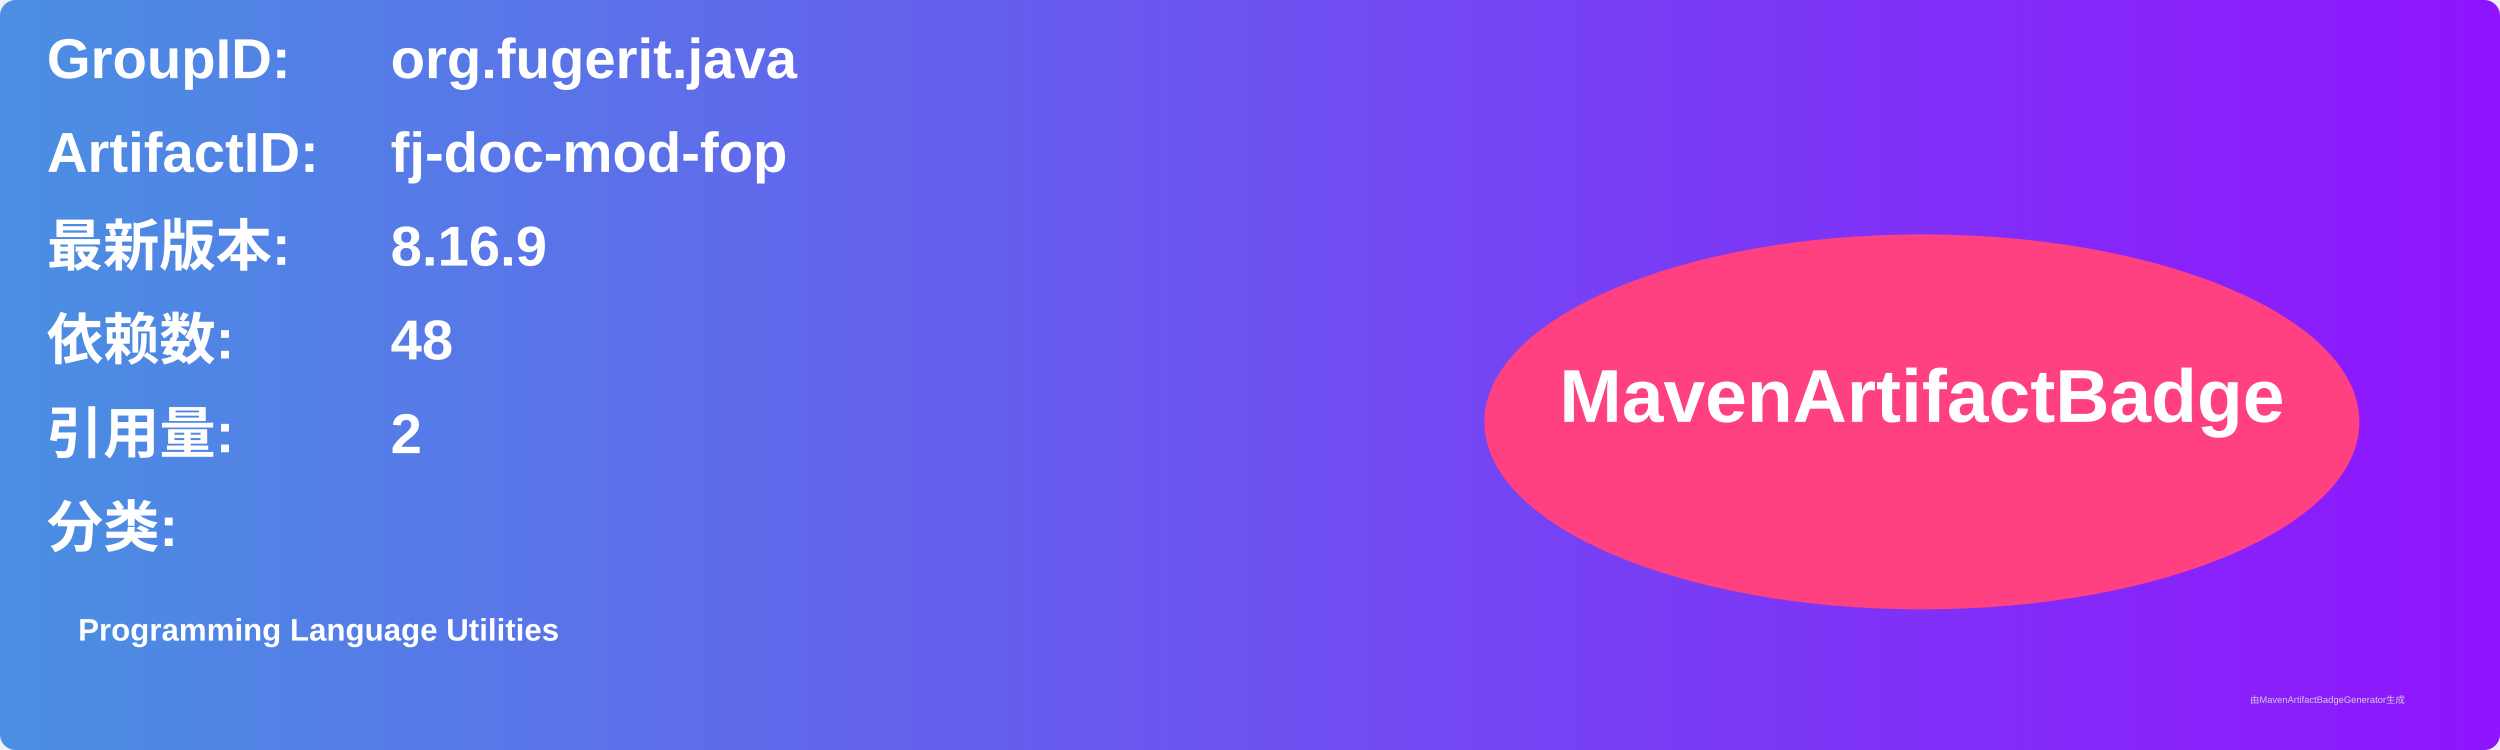
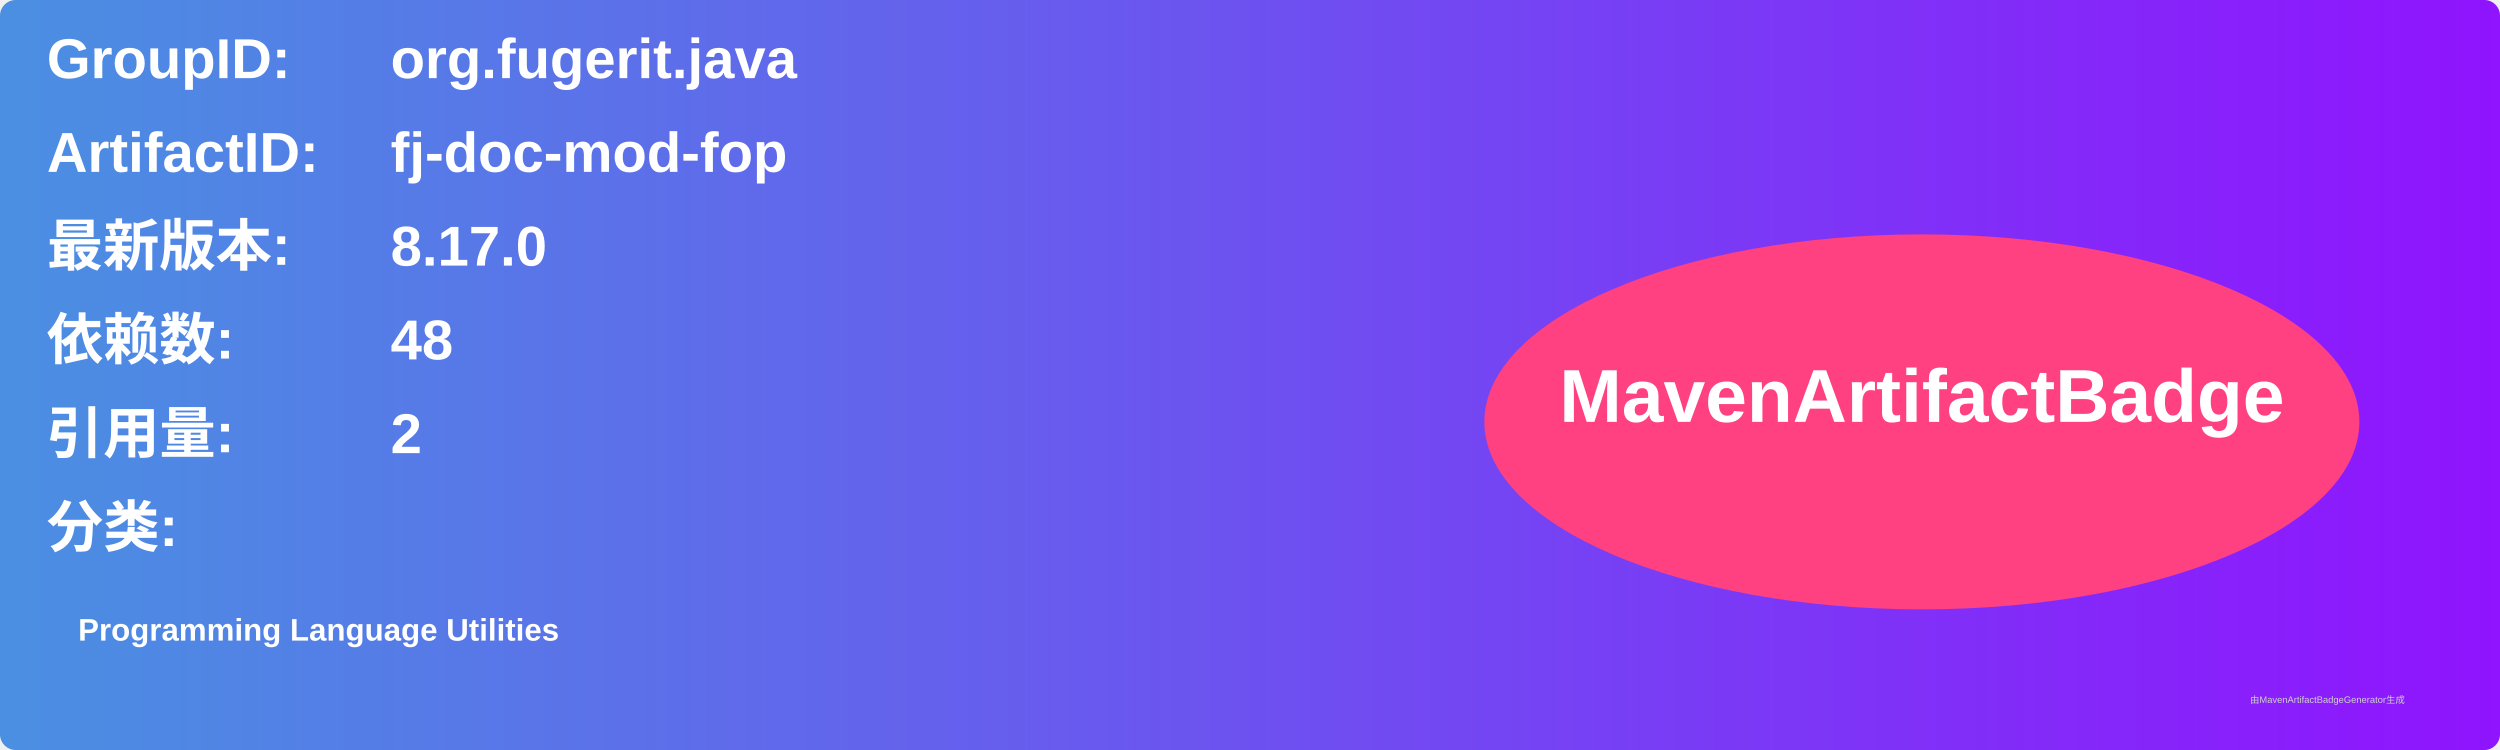
<svg xmlns="http://www.w3.org/2000/svg" width="800" height="240" viewBox="0 0 800 240">
  <linearGradient id="grad" x1="0%" y1="0%" x2="100%" y2="0%">
    <stop offset="0%" stop-color="#4a90e2" />
    <stop offset="100%" stop-color="#9013fe" />
  </linearGradient>
  <rect width="100%" height="100%" rx="5" ry="5" fill="url(#grad)" />
  <g transform="translate(15, 15)">
    <text x="0" y="10" font-family="Arial" font-size="18" fill="white" font-weight="bold" width="260">GroupID:</text>
    <text x="110" y="10" font-family="Arial" font-size="18" fill="white" font-weight="bold" width="460">org.fugerit.java</text>
    <text x="0" y="40" font-family="Arial" font-size="18" fill="white" font-weight="bold" width="260">ArtifactID:</text>
    <text x="110" y="40" font-family="Arial" font-size="18" fill="white" font-weight="bold" width="460">fj-doc-mod-fop</text>
    <text x="0" y="70" font-family="Arial" font-size="18" fill="white" font-weight="bold">最新版本:</text>
    <text x="110" y="70" font-family="Arial" font-size="18" fill="white" font-weight="bold">
-       <tspan font-weight="bold">8.16.9</tspan>
+       <tspan font-weight="bold">8.17.0</tspan>
    </text>
    <text x="0" y="100" font-family="Arial" font-size="18" fill="white" font-weight="bold">依赖数: </text>
    <text x="110" y="100" font-family="Arial" font-size="18" fill="white">
      <tspan font-weight="bold">48</tspan>
    </text>
    <text x="0" y="130" font-family="Arial" font-size="18" fill="white" font-weight="bold">引用量: </text>
    <text x="110" y="130" font-family="Arial" font-size="18" fill="white">
      <tspan font-weight="bold">2</tspan>
    </text>
    <text x="0" y="160" font-family="Arial" font-size="18" fill="white" font-weight="bold">分类:</text>
    <text x="10" y="190" font-family="Arial" font-size="10" fill="white">
      <tspan font-weight="bold">Programming Language Utilities</tspan>
    </text>
    <ellipse cx="600" cy="120" rx="140" ry="60" fill="#ff4081" />
    <text x="600" y="120" text-anchor="middle" font-family="Arial" font-size="24" fill="white" font-weight="bold">MavenArtifactBadge</text>
  </g>
  <text x="720" y="225" font-family="Arial" font-size="3" fill="#d0d0d0">由MavenArtifactBadgeGenerator生成</text>
</svg>
